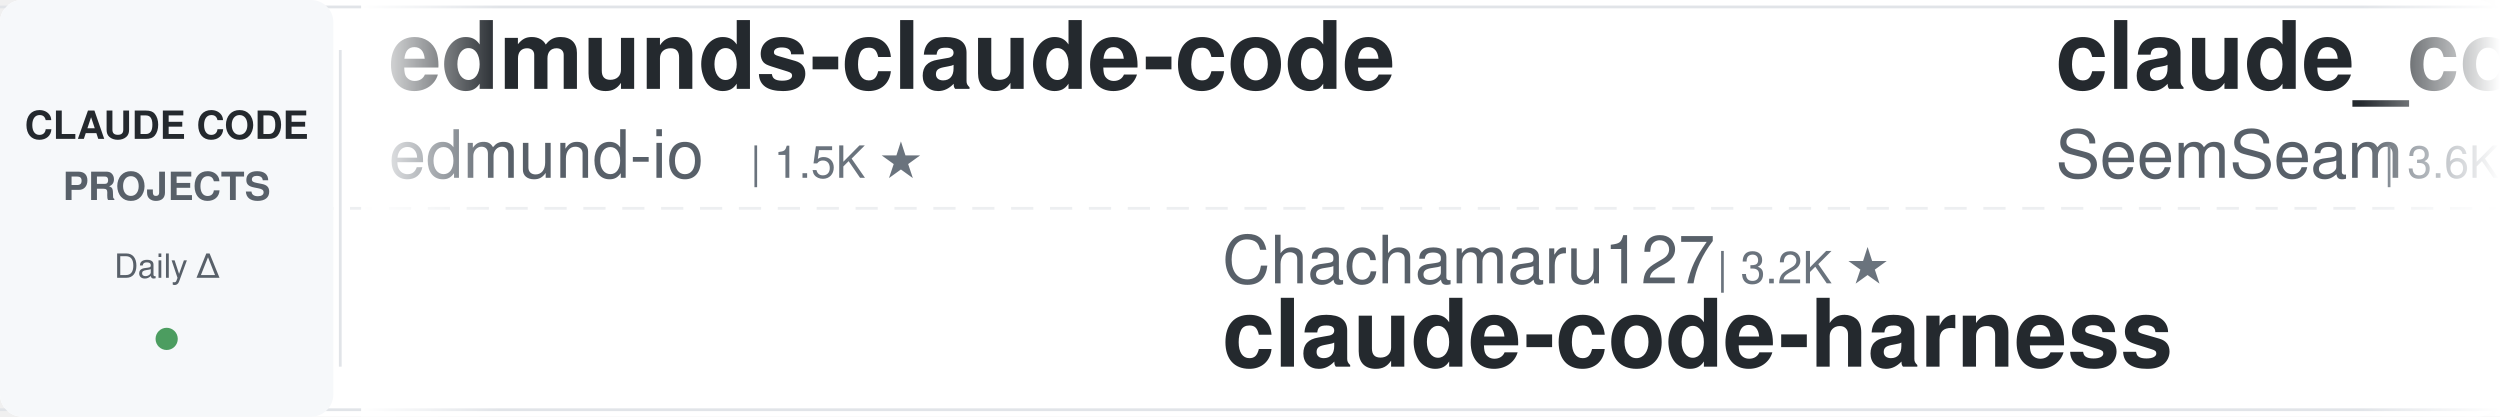
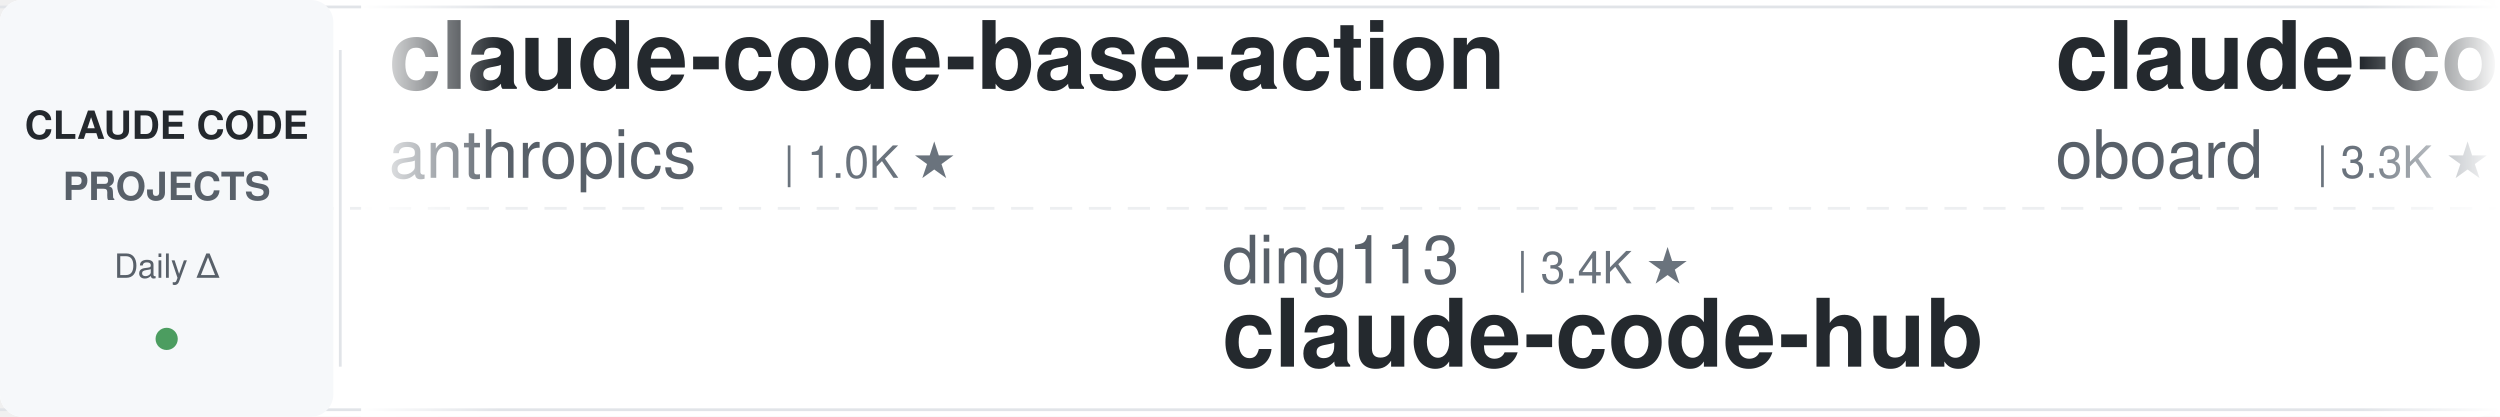
<svg xmlns="http://www.w3.org/2000/svg" width="900" height="150">
  <defs>
    <linearGradient id="leftFade" x1="0%" y1="0%" x2="100%" y2="0%">
      <stop offset="0%" style="stop-color:#ffffff;stop-opacity:1" />
      <stop offset="100%" style="stop-color:#ffffff;stop-opacity:0" />
    </linearGradient>
    <linearGradient id="rightFade" x1="0%" y1="0%" x2="100%" y2="0%">
      <stop offset="0%" style="stop-color:#ffffff;stop-opacity:0" />
      <stop offset="100%" style="stop-color:#ffffff;stop-opacity:1" />
    </linearGradient>
  </defs>
  <rect width="900" height="150" fill="#ffffff" rx="8" />
  <rect x="0" y="2" width="900" height="1" fill="#e1e4e8" />
  <rect x="0" y="147" width="900" height="1" fill="#e1e4e8" />
  <line x1="0" y1="75" x2="900" y2="75" stroke="#e1e4e8" stroke-width="1" stroke-dasharray="8 6" opacity="0.6" />
  <rect x="0" y="0" width="120" height="150" fill="#f6f8fa" rx="8" />
  <text x="60" y="50" font-family="-apple-system, BlinkMacSystemFont, 'Segoe UI', Helvetica, Arial, sans-serif" font-size="14" font-weight="600" fill="#24292e" text-anchor="middle">CLAUDE CODE</text>
  <text x="60" y="72" font-family="-apple-system, BlinkMacSystemFont, 'Segoe UI', Helvetica, Arial, sans-serif" font-size="14" font-weight="600" fill="#586069" text-anchor="middle">PROJECTS</text>
  <text x="60" y="100" font-family="-apple-system, BlinkMacSystemFont, 'Segoe UI', Helvetica, Arial, sans-serif" font-size="12" font-weight="500" fill="#586069" text-anchor="middle">Daily Δ</text>
  <circle cx="60" cy="122" r="4" fill="#22863a" opacity="0.8" />
  <rect x="122" y="18" width="1" height="114" fill="#e1e4e8" />
  <clipPath id="tickerClip">
    <rect x="130" y="0" width="770" height="150" />
  </clipPath>
  <g clip-path="url(#tickerClip)">
    <g id="tickerItems">
      <animateTransform attributeName="transform" attributeType="XML" type="translate" from="0 0" to="-3000 0" dur="54s" repeatCount="indefinite" />
      <g transform="translate(0, 0)">
-         <text x="140" y="32" font-family="-apple-system, BlinkMacSystemFont, 'Segoe UI', Helvetica, Arial, sans-serif" font-size="34" font-weight="600" fill="#24292e">edmunds-claude-code</text>
-         <text x="140" y="64" font-family="-apple-system, BlinkMacSystemFont, 'Segoe UI', Helvetica, Arial, sans-serif" font-size="24" font-weight="400" fill="#586069">edmund-io</text>
-         <text x="270" y="64" font-family="-apple-system, BlinkMacSystemFont, 'Segoe UI', Helvetica, Arial, sans-serif" font-size="16" font-weight="500" fill="#6a737d">| 1.5K ★</text>
+         <text x="140" y="32" font-family="-apple-system, BlinkMacSystemFont, 'Segoe UI', Helvetica, Arial, sans-serif" font-size="34" font-weight="600" fill="#24292e">claude-code-base-action</text>
+         <text x="140" y="64" font-family="-apple-system, BlinkMacSystemFont, 'Segoe UI', Helvetica, Arial, sans-serif" font-size="24" font-weight="400" fill="#586069">anthropics</text>
+         <text x="282" y="64" font-family="-apple-system, BlinkMacSystemFont, 'Segoe UI', Helvetica, Arial, sans-serif" font-size="16" font-weight="500" fill="#6a737d">| 1.0K ★</text>
      </g>
      <g transform="translate(300, 0)">
-         <text x="140" y="102" font-family="-apple-system, BlinkMacSystemFont, 'Segoe UI', Helvetica, Arial, sans-serif" font-size="24" font-weight="400" fill="#586069">Chachamaru127</text>
-         <text x="318" y="102" font-family="-apple-system, BlinkMacSystemFont, 'Segoe UI', Helvetica, Arial, sans-serif" font-size="16" font-weight="500" fill="#6a737d">| 3.2K ★</text>
-         <text x="140" y="132" font-family="-apple-system, BlinkMacSystemFont, 'Segoe UI', Helvetica, Arial, sans-serif" font-size="34" font-weight="600" fill="#24292e">claude-code-harness</text>
+         <text x="140" y="102" font-family="-apple-system, BlinkMacSystemFont, 'Segoe UI', Helvetica, Arial, sans-serif" font-size="24" font-weight="400" fill="#586069">ding113</text>
+         <text x="246" y="102" font-family="-apple-system, BlinkMacSystemFont, 'Segoe UI', Helvetica, Arial, sans-serif" font-size="16" font-weight="500" fill="#6a737d">| 3.4K ★</text>
+         <text x="140" y="132" font-family="-apple-system, BlinkMacSystemFont, 'Segoe UI', Helvetica, Arial, sans-serif" font-size="34" font-weight="600" fill="#24292e">claude-code-hub</text>
      </g>
      <g transform="translate(600, 0)">
-         <text x="140" y="32" font-family="-apple-system, BlinkMacSystemFont, 'Segoe UI', Helvetica, Arial, sans-serif" font-size="34" font-weight="600" fill="#24292e">claude_codex_bridge</text>
-         <text x="140" y="64" font-family="-apple-system, BlinkMacSystemFont, 'Segoe UI', Helvetica, Arial, sans-serif" font-size="24" font-weight="400" fill="#586069">SeemSeam</text>
-         <text x="258" y="64" font-family="-apple-system, BlinkMacSystemFont, 'Segoe UI', Helvetica, Arial, sans-serif" font-size="16" font-weight="500" fill="#6a737d">| 3.6K ★</text>
+         <text x="140" y="32" font-family="-apple-system, BlinkMacSystemFont, 'Segoe UI', Helvetica, Arial, sans-serif" font-size="34" font-weight="600" fill="#24292e">claude-code-rev</text>
+         <text x="140" y="64" font-family="-apple-system, BlinkMacSystemFont, 'Segoe UI', Helvetica, Arial, sans-serif" font-size="24" font-weight="400" fill="#586069">oboard</text>
+         <text x="234" y="64" font-family="-apple-system, BlinkMacSystemFont, 'Segoe UI', Helvetica, Arial, sans-serif" font-size="16" font-weight="500" fill="#6a737d">| 3.3K ★</text>
      </g>
      <g transform="translate(900, 0)">
-         <text x="140" y="102" font-family="-apple-system, BlinkMacSystemFont, 'Segoe UI', Helvetica, Arial, sans-serif" font-size="24" font-weight="400" fill="#586069">simonw</text>
-         <text x="234" y="102" font-family="-apple-system, BlinkMacSystemFont, 'Segoe UI', Helvetica, Arial, sans-serif" font-size="16" font-weight="500" fill="#6a737d">| 1.7K ★</text>
-         <text x="140" y="132" font-family="-apple-system, BlinkMacSystemFont, 'Segoe UI', Helvetica, Arial, sans-serif" font-size="34" font-weight="600" fill="#24292e">claude-code-transcripts</text>
-       </g>
-       <g transform="translate(1200, 0)">
-         <text x="140" y="32" font-family="-apple-system, BlinkMacSystemFont, 'Segoe UI', Helvetica, Arial, sans-serif" font-size="34" font-weight="600" fill="#24292e">claude-code-guide</text>
-         <text x="140" y="64" font-family="-apple-system, BlinkMacSystemFont, 'Segoe UI', Helvetica, Arial, sans-serif" font-size="24" font-weight="400" fill="#586069">Cranot</text>
-         <text x="234" y="64" font-family="-apple-system, BlinkMacSystemFont, 'Segoe UI', Helvetica, Arial, sans-serif" font-size="16" font-weight="500" fill="#6a737d">| 2.9K ★</text>
-       </g>
-       <g transform="translate(1500, 0)">
-         <text x="140" y="102" font-family="-apple-system, BlinkMacSystemFont, 'Segoe UI', Helvetica, Arial, sans-serif" font-size="24" font-weight="400" fill="#586069">Yeachan-Heo</text>
-         <text x="294" y="102" font-family="-apple-system, BlinkMacSystemFont, 'Segoe UI', Helvetica, Arial, sans-serif" font-size="16" font-weight="500" fill="#6a737d">| 40.2K ★</text>
-         <text x="140" y="132" font-family="-apple-system, BlinkMacSystemFont, 'Segoe UI', Helvetica, Arial, sans-serif" font-size="34" font-weight="600" fill="#24292e">oh-my-claudecode</text>
-       </g>
-       <g transform="translate(1800, 0)">
-         <text x="140" y="32" font-family="-apple-system, BlinkMacSystemFont, 'Segoe UI', Helvetica, Arial, sans-serif" font-size="34" font-weight="600" fill="#24292e">awesome-claude-code</text>
-         <text x="140" y="64" font-family="-apple-system, BlinkMacSystemFont, 'Segoe UI', Helvetica, Arial, sans-serif" font-size="24" font-weight="400" fill="#586069">jqueryscript</text>
-         <text x="306" y="64" font-family="-apple-system, BlinkMacSystemFont, 'Segoe UI', Helvetica, Arial, sans-serif" font-size="16" font-weight="500" fill="#6a737d">| 534 ★</text>
-       </g>
-       <g transform="translate(2100, 0)">
        <text x="140" y="102" font-family="-apple-system, BlinkMacSystemFont, 'Segoe UI', Helvetica, Arial, sans-serif" font-size="24" font-weight="400" fill="#586069">disler</text>
        <text x="234" y="102" font-family="-apple-system, BlinkMacSystemFont, 'Segoe UI', Helvetica, Arial, sans-serif" font-size="16" font-weight="500" fill="#6a737d">| 3.9K ★</text>
        <text x="140" y="132" font-family="-apple-system, BlinkMacSystemFont, 'Segoe UI', Helvetica, Arial, sans-serif" font-size="34" font-weight="600" fill="#24292e">claude-code-hooks-master...</text>
      </g>
+       <g transform="translate(1200, 0)">
+         <text x="140" y="32" font-family="-apple-system, BlinkMacSystemFont, 'Segoe UI', Helvetica, Arial, sans-serif" font-size="34" font-weight="600" fill="#24292e">Claude-Code-Game-Studios</text>
+         <text x="140" y="64" font-family="-apple-system, BlinkMacSystemFont, 'Segoe UI', Helvetica, Arial, sans-serif" font-size="24" font-weight="400" fill="#586069">Donchitos</text>
+         <text x="270" y="64" font-family="-apple-system, BlinkMacSystemFont, 'Segoe UI', Helvetica, Arial, sans-serif" font-size="16" font-weight="500" fill="#6a737d">| 27.4K ★</text>
+       </g>
+       <g transform="translate(1500, 0)">
+         <text x="140" y="102" font-family="-apple-system, BlinkMacSystemFont, 'Segoe UI', Helvetica, Arial, sans-serif" font-size="24" font-weight="400" fill="#586069">1rgs</text>
+         <text x="210" y="102" font-family="-apple-system, BlinkMacSystemFont, 'Segoe UI', Helvetica, Arial, sans-serif" font-size="16" font-weight="500" fill="#6a737d">| 3.8K ★</text>
+         <text x="140" y="132" font-family="-apple-system, BlinkMacSystemFont, 'Segoe UI', Helvetica, Arial, sans-serif" font-size="34" font-weight="600" fill="#24292e">claude-code-proxy</text>
+       </g>
+       <g transform="translate(1800, 0)">
+         <text x="140" y="32" font-family="-apple-system, BlinkMacSystemFont, 'Segoe UI', Helvetica, Arial, sans-serif" font-size="34" font-weight="600" fill="#24292e">ClaudeCodeAgents</text>
+         <text x="140" y="64" font-family="-apple-system, BlinkMacSystemFont, 'Segoe UI', Helvetica, Arial, sans-serif" font-size="24" font-weight="400" fill="#586069">darcyegb</text>
+         <text x="258" y="64" font-family="-apple-system, BlinkMacSystemFont, 'Segoe UI', Helvetica, Arial, sans-serif" font-size="16" font-weight="500" fill="#6a737d">| 780 ★</text>
+       </g>
+       <g transform="translate(2100, 0)">
+         <text x="140" y="102" font-family="-apple-system, BlinkMacSystemFont, 'Segoe UI', Helvetica, Arial, sans-serif" font-size="24" font-weight="400" fill="#586069">VILA-Lab</text>
+         <text x="258" y="102" font-family="-apple-system, BlinkMacSystemFont, 'Segoe UI', Helvetica, Arial, sans-serif" font-size="16" font-weight="500" fill="#6a737d">| 2.2K ★</text>
+         <text x="140" y="132" font-family="-apple-system, BlinkMacSystemFont, 'Segoe UI', Helvetica, Arial, sans-serif" font-size="34" font-weight="600" fill="#24292e">Dive-into-Claude-Code</text>
+       </g>
      <g transform="translate(2400, 0)">
-         <text x="140" y="32" font-family="-apple-system, BlinkMacSystemFont, 'Segoe UI', Helvetica, Arial, sans-serif" font-size="34" font-weight="600" fill="#24292e">system_prompts_leaks</text>
-         <text x="140" y="64" font-family="-apple-system, BlinkMacSystemFont, 'Segoe UI', Helvetica, Arial, sans-serif" font-size="24" font-weight="400" fill="#586069">asgeirtj</text>
-         <text x="258" y="64" font-family="-apple-system, BlinkMacSystemFont, 'Segoe UI', Helvetica, Arial, sans-serif" font-size="16" font-weight="500" fill="#6a737d">| 70.1K ★</text>
+         <text x="140" y="32" font-family="-apple-system, BlinkMacSystemFont, 'Segoe UI', Helvetica, Arial, sans-serif" font-size="34" font-weight="600" fill="#24292e">claude-code-my-workflow</text>
+         <text x="140" y="64" font-family="-apple-system, BlinkMacSystemFont, 'Segoe UI', Helvetica, Arial, sans-serif" font-size="24" font-weight="400" fill="#586069">pedrohcgs</text>
+         <text x="270" y="64" font-family="-apple-system, BlinkMacSystemFont, 'Segoe UI', Helvetica, Arial, sans-serif" font-size="16" font-weight="500" fill="#6a737d">| 1.7K ★</text>
      </g>
      <g transform="translate(2700, 0)">
-         <text x="140" y="102" font-family="-apple-system, BlinkMacSystemFont, 'Segoe UI', Helvetica, Arial, sans-serif" font-size="24" font-weight="400" fill="#586069">feiskyer</text>
-         <text x="258" y="102" font-family="-apple-system, BlinkMacSystemFont, 'Segoe UI', Helvetica, Arial, sans-serif" font-size="16" font-weight="500" fill="#6a737d">| 1.7K ★</text>
-         <text x="140" y="132" font-family="-apple-system, BlinkMacSystemFont, 'Segoe UI', Helvetica, Arial, sans-serif" font-size="34" font-weight="600" fill="#24292e">claude-code-settings</text>
+         <text x="140" y="102" font-family="-apple-system, BlinkMacSystemFont, 'Segoe UI', Helvetica, Arial, sans-serif" font-size="24" font-weight="400" fill="#586069">ccplugins</text>
+         <text x="270" y="102" font-family="-apple-system, BlinkMacSystemFont, 'Segoe UI', Helvetica, Arial, sans-serif" font-size="16" font-weight="500" fill="#6a737d">| 986 ★</text>
+         <text x="140" y="132" font-family="-apple-system, BlinkMacSystemFont, 'Segoe UI', Helvetica, Arial, sans-serif" font-size="34" font-weight="600" fill="#24292e">awesome-claude-code-plug...</text>
      </g>
      <g transform="translate(3000, 0)">
-         <text x="140" y="32" font-family="-apple-system, BlinkMacSystemFont, 'Segoe UI', Helvetica, Arial, sans-serif" font-size="34" font-weight="600" fill="#24292e">edmunds-claude-code</text>
-         <text x="140" y="64" font-family="-apple-system, BlinkMacSystemFont, 'Segoe UI', Helvetica, Arial, sans-serif" font-size="24" font-weight="400" fill="#586069">edmund-io</text>
-         <text x="270" y="64" font-family="-apple-system, BlinkMacSystemFont, 'Segoe UI', Helvetica, Arial, sans-serif" font-size="16" font-weight="500" fill="#6a737d">| 1.5K ★</text>
+         <text x="140" y="32" font-family="-apple-system, BlinkMacSystemFont, 'Segoe UI', Helvetica, Arial, sans-serif" font-size="34" font-weight="600" fill="#24292e">claude-code-base-action</text>
+         <text x="140" y="64" font-family="-apple-system, BlinkMacSystemFont, 'Segoe UI', Helvetica, Arial, sans-serif" font-size="24" font-weight="400" fill="#586069">anthropics</text>
+         <text x="282" y="64" font-family="-apple-system, BlinkMacSystemFont, 'Segoe UI', Helvetica, Arial, sans-serif" font-size="16" font-weight="500" fill="#6a737d">| 1.0K ★</text>
      </g>
      <g transform="translate(3300, 0)">
-         <text x="140" y="102" font-family="-apple-system, BlinkMacSystemFont, 'Segoe UI', Helvetica, Arial, sans-serif" font-size="24" font-weight="400" fill="#586069">Chachamaru127</text>
-         <text x="318" y="102" font-family="-apple-system, BlinkMacSystemFont, 'Segoe UI', Helvetica, Arial, sans-serif" font-size="16" font-weight="500" fill="#6a737d">| 3.2K ★</text>
-         <text x="140" y="132" font-family="-apple-system, BlinkMacSystemFont, 'Segoe UI', Helvetica, Arial, sans-serif" font-size="34" font-weight="600" fill="#24292e">claude-code-harness</text>
+         <text x="140" y="102" font-family="-apple-system, BlinkMacSystemFont, 'Segoe UI', Helvetica, Arial, sans-serif" font-size="24" font-weight="400" fill="#586069">ding113</text>
+         <text x="246" y="102" font-family="-apple-system, BlinkMacSystemFont, 'Segoe UI', Helvetica, Arial, sans-serif" font-size="16" font-weight="500" fill="#6a737d">| 3.4K ★</text>
+         <text x="140" y="132" font-family="-apple-system, BlinkMacSystemFont, 'Segoe UI', Helvetica, Arial, sans-serif" font-size="34" font-weight="600" fill="#24292e">claude-code-hub</text>
      </g>
      <g transform="translate(3600, 0)">
-         <text x="140" y="32" font-family="-apple-system, BlinkMacSystemFont, 'Segoe UI', Helvetica, Arial, sans-serif" font-size="34" font-weight="600" fill="#24292e">claude_codex_bridge</text>
-         <text x="140" y="64" font-family="-apple-system, BlinkMacSystemFont, 'Segoe UI', Helvetica, Arial, sans-serif" font-size="24" font-weight="400" fill="#586069">SeemSeam</text>
-         <text x="258" y="64" font-family="-apple-system, BlinkMacSystemFont, 'Segoe UI', Helvetica, Arial, sans-serif" font-size="16" font-weight="500" fill="#6a737d">| 3.6K ★</text>
+         <text x="140" y="32" font-family="-apple-system, BlinkMacSystemFont, 'Segoe UI', Helvetica, Arial, sans-serif" font-size="34" font-weight="600" fill="#24292e">claude-code-rev</text>
+         <text x="140" y="64" font-family="-apple-system, BlinkMacSystemFont, 'Segoe UI', Helvetica, Arial, sans-serif" font-size="24" font-weight="400" fill="#586069">oboard</text>
+         <text x="234" y="64" font-family="-apple-system, BlinkMacSystemFont, 'Segoe UI', Helvetica, Arial, sans-serif" font-size="16" font-weight="500" fill="#6a737d">| 3.3K ★</text>
      </g>
      <g transform="translate(3900, 0)">
-         <text x="140" y="102" font-family="-apple-system, BlinkMacSystemFont, 'Segoe UI', Helvetica, Arial, sans-serif" font-size="24" font-weight="400" fill="#586069">simonw</text>
-         <text x="234" y="102" font-family="-apple-system, BlinkMacSystemFont, 'Segoe UI', Helvetica, Arial, sans-serif" font-size="16" font-weight="500" fill="#6a737d">| 1.7K ★</text>
-         <text x="140" y="132" font-family="-apple-system, BlinkMacSystemFont, 'Segoe UI', Helvetica, Arial, sans-serif" font-size="34" font-weight="600" fill="#24292e">claude-code-transcripts</text>
+         <text x="140" y="102" font-family="-apple-system, BlinkMacSystemFont, 'Segoe UI', Helvetica, Arial, sans-serif" font-size="24" font-weight="400" fill="#586069">disler</text>
+         <text x="234" y="102" font-family="-apple-system, BlinkMacSystemFont, 'Segoe UI', Helvetica, Arial, sans-serif" font-size="16" font-weight="500" fill="#6a737d">| 3.9K ★</text>
+         <text x="140" y="132" font-family="-apple-system, BlinkMacSystemFont, 'Segoe UI', Helvetica, Arial, sans-serif" font-size="34" font-weight="600" fill="#24292e">claude-code-hooks-master...</text>
      </g>
    </g>
  </g>
  <rect x="130" y="0" width="50" height="150" fill="url(#leftFade)" />
  <rect x="850" y="0" width="50" height="150" fill="url(#rightFade)" />
</svg>
